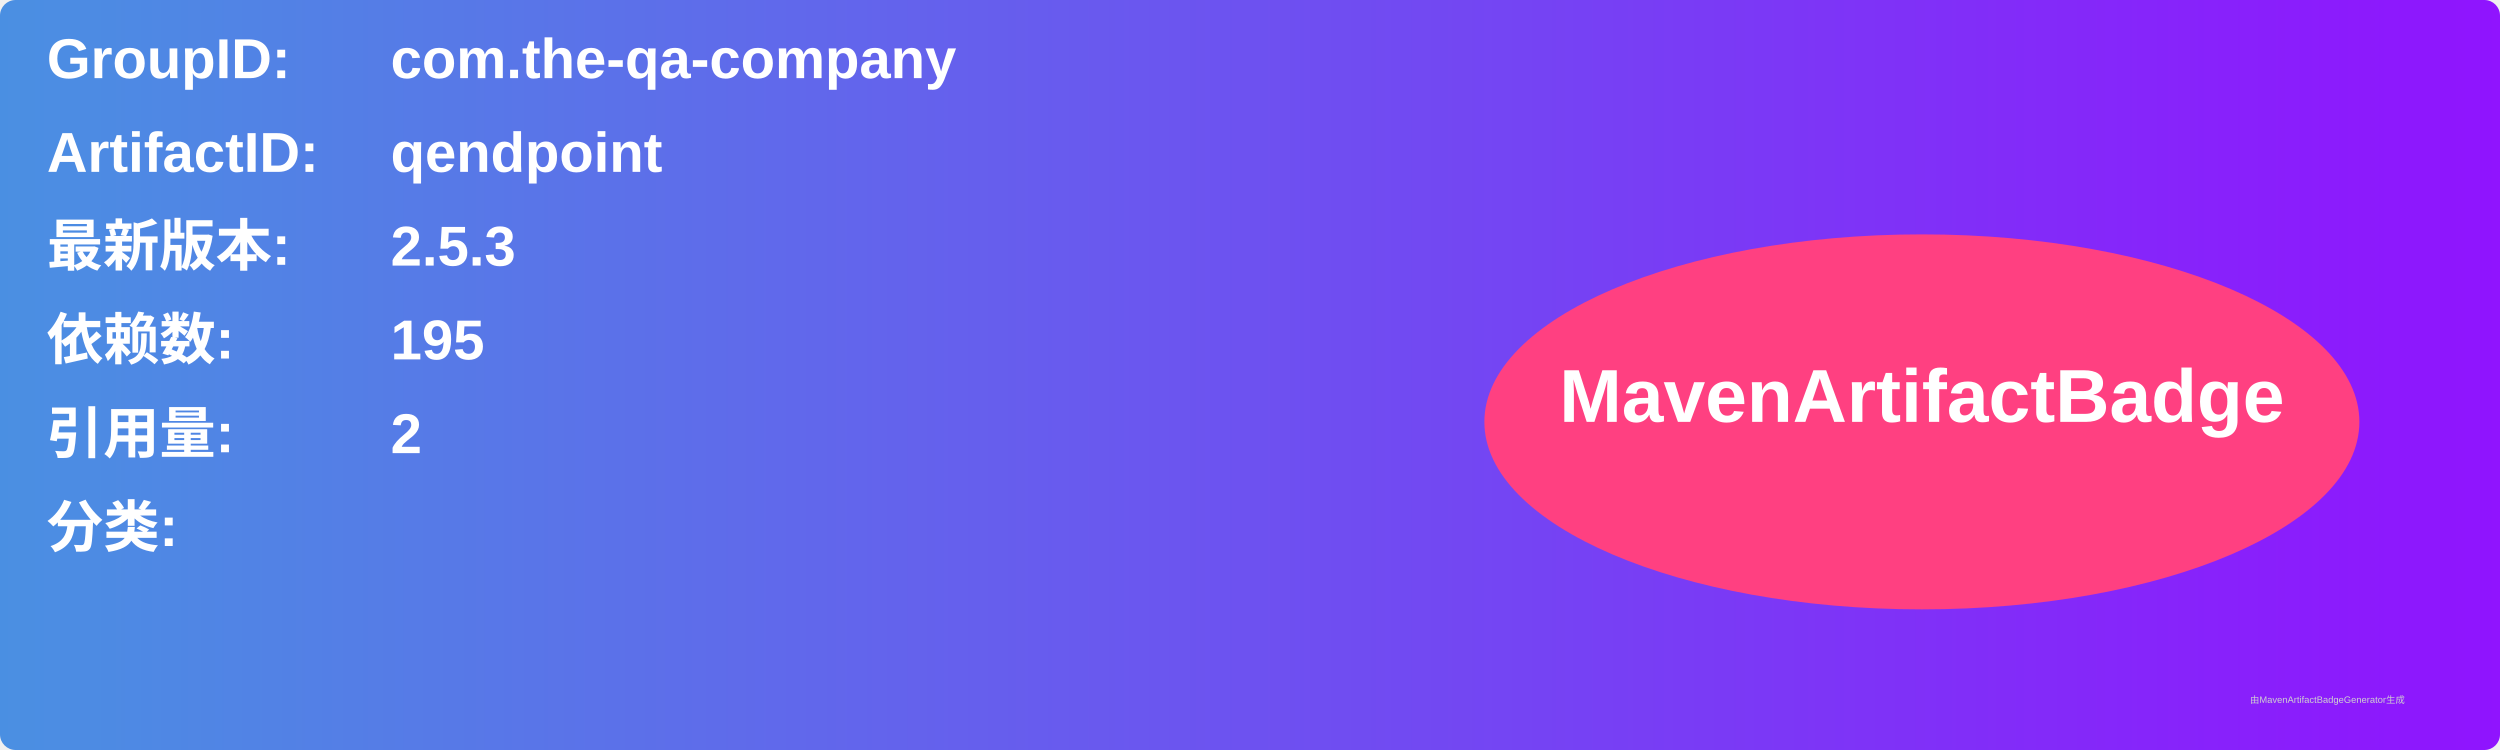
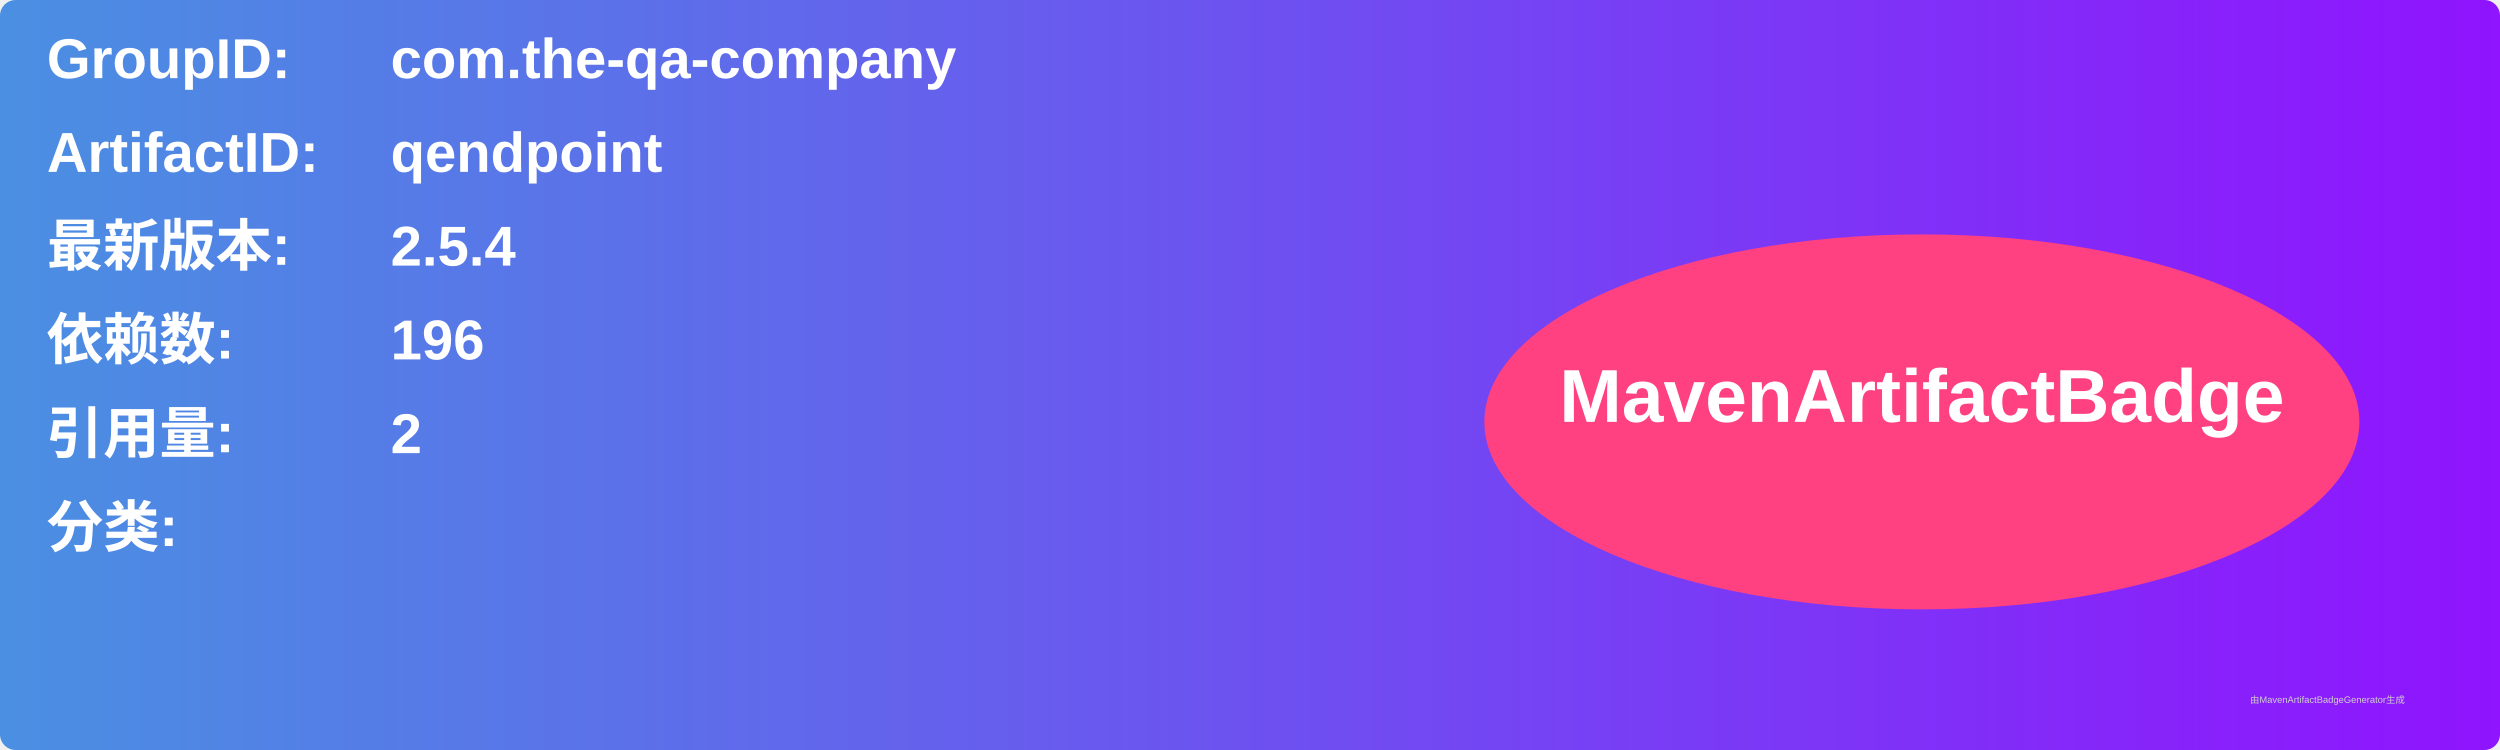
<svg xmlns="http://www.w3.org/2000/svg" width="800" height="240" viewBox="0 0 800 240">
  <linearGradient id="grad" x1="0%" y1="0%" x2="100%" y2="0%">
    <stop offset="0%" stop-color="#4a90e2" />
    <stop offset="100%" stop-color="#9013fe" />
  </linearGradient>
  <rect width="100%" height="100%" rx="5" ry="5" fill="url(#grad)" />
  <g transform="translate(15, 15)">
    <text x="0" y="10" font-family="Arial" font-size="18" fill="white" font-weight="bold" width="260">GroupID:</text>
    <text x="110" y="10" font-family="Arial" font-size="18" fill="white" font-weight="bold" width="460">com.the-qa-company</text>
    <text x="0" y="40" font-family="Arial" font-size="18" fill="white" font-weight="bold" width="260">ArtifactID:</text>
    <text x="110" y="40" font-family="Arial" font-size="18" fill="white" font-weight="bold" width="460">qendpoint</text>
    <text x="0" y="70" font-family="Arial" font-size="18" fill="white" font-weight="bold">最新版本:</text>
    <text x="110" y="70" font-family="Arial" font-size="18" fill="white" font-weight="bold">
-       <tspan font-weight="bold">2.5.3</tspan>
+       <tspan font-weight="bold">2.5.4</tspan>
    </text>
    <text x="0" y="100" font-family="Arial" font-size="18" fill="white" font-weight="bold">依赖数: </text>
    <text x="110" y="100" font-family="Arial" font-size="18" fill="white">
-       <tspan font-weight="bold">195</tspan>
+       <tspan font-weight="bold">196</tspan>
    </text>
    <text x="0" y="130" font-family="Arial" font-size="18" fill="white" font-weight="bold">引用量: </text>
    <text x="110" y="130" font-family="Arial" font-size="18" fill="white">
      <tspan font-weight="bold">2</tspan>
    </text>
    <text x="0" y="160" font-family="Arial" font-size="18" fill="white" font-weight="bold">分类:</text>
    <text x="10" y="190" font-family="Arial" font-size="10" fill="white">
      <tspan font-weight="bold" />
    </text>
    <ellipse cx="600" cy="120" rx="140" ry="60" fill="#ff4081" />
    <text x="600" y="120" text-anchor="middle" font-family="Arial" font-size="24" fill="white" font-weight="bold">MavenArtifactBadge</text>
  </g>
  <text x="720" y="225" font-family="Arial" font-size="3" fill="#d0d0d0">由MavenArtifactBadgeGenerator生成</text>
</svg>
